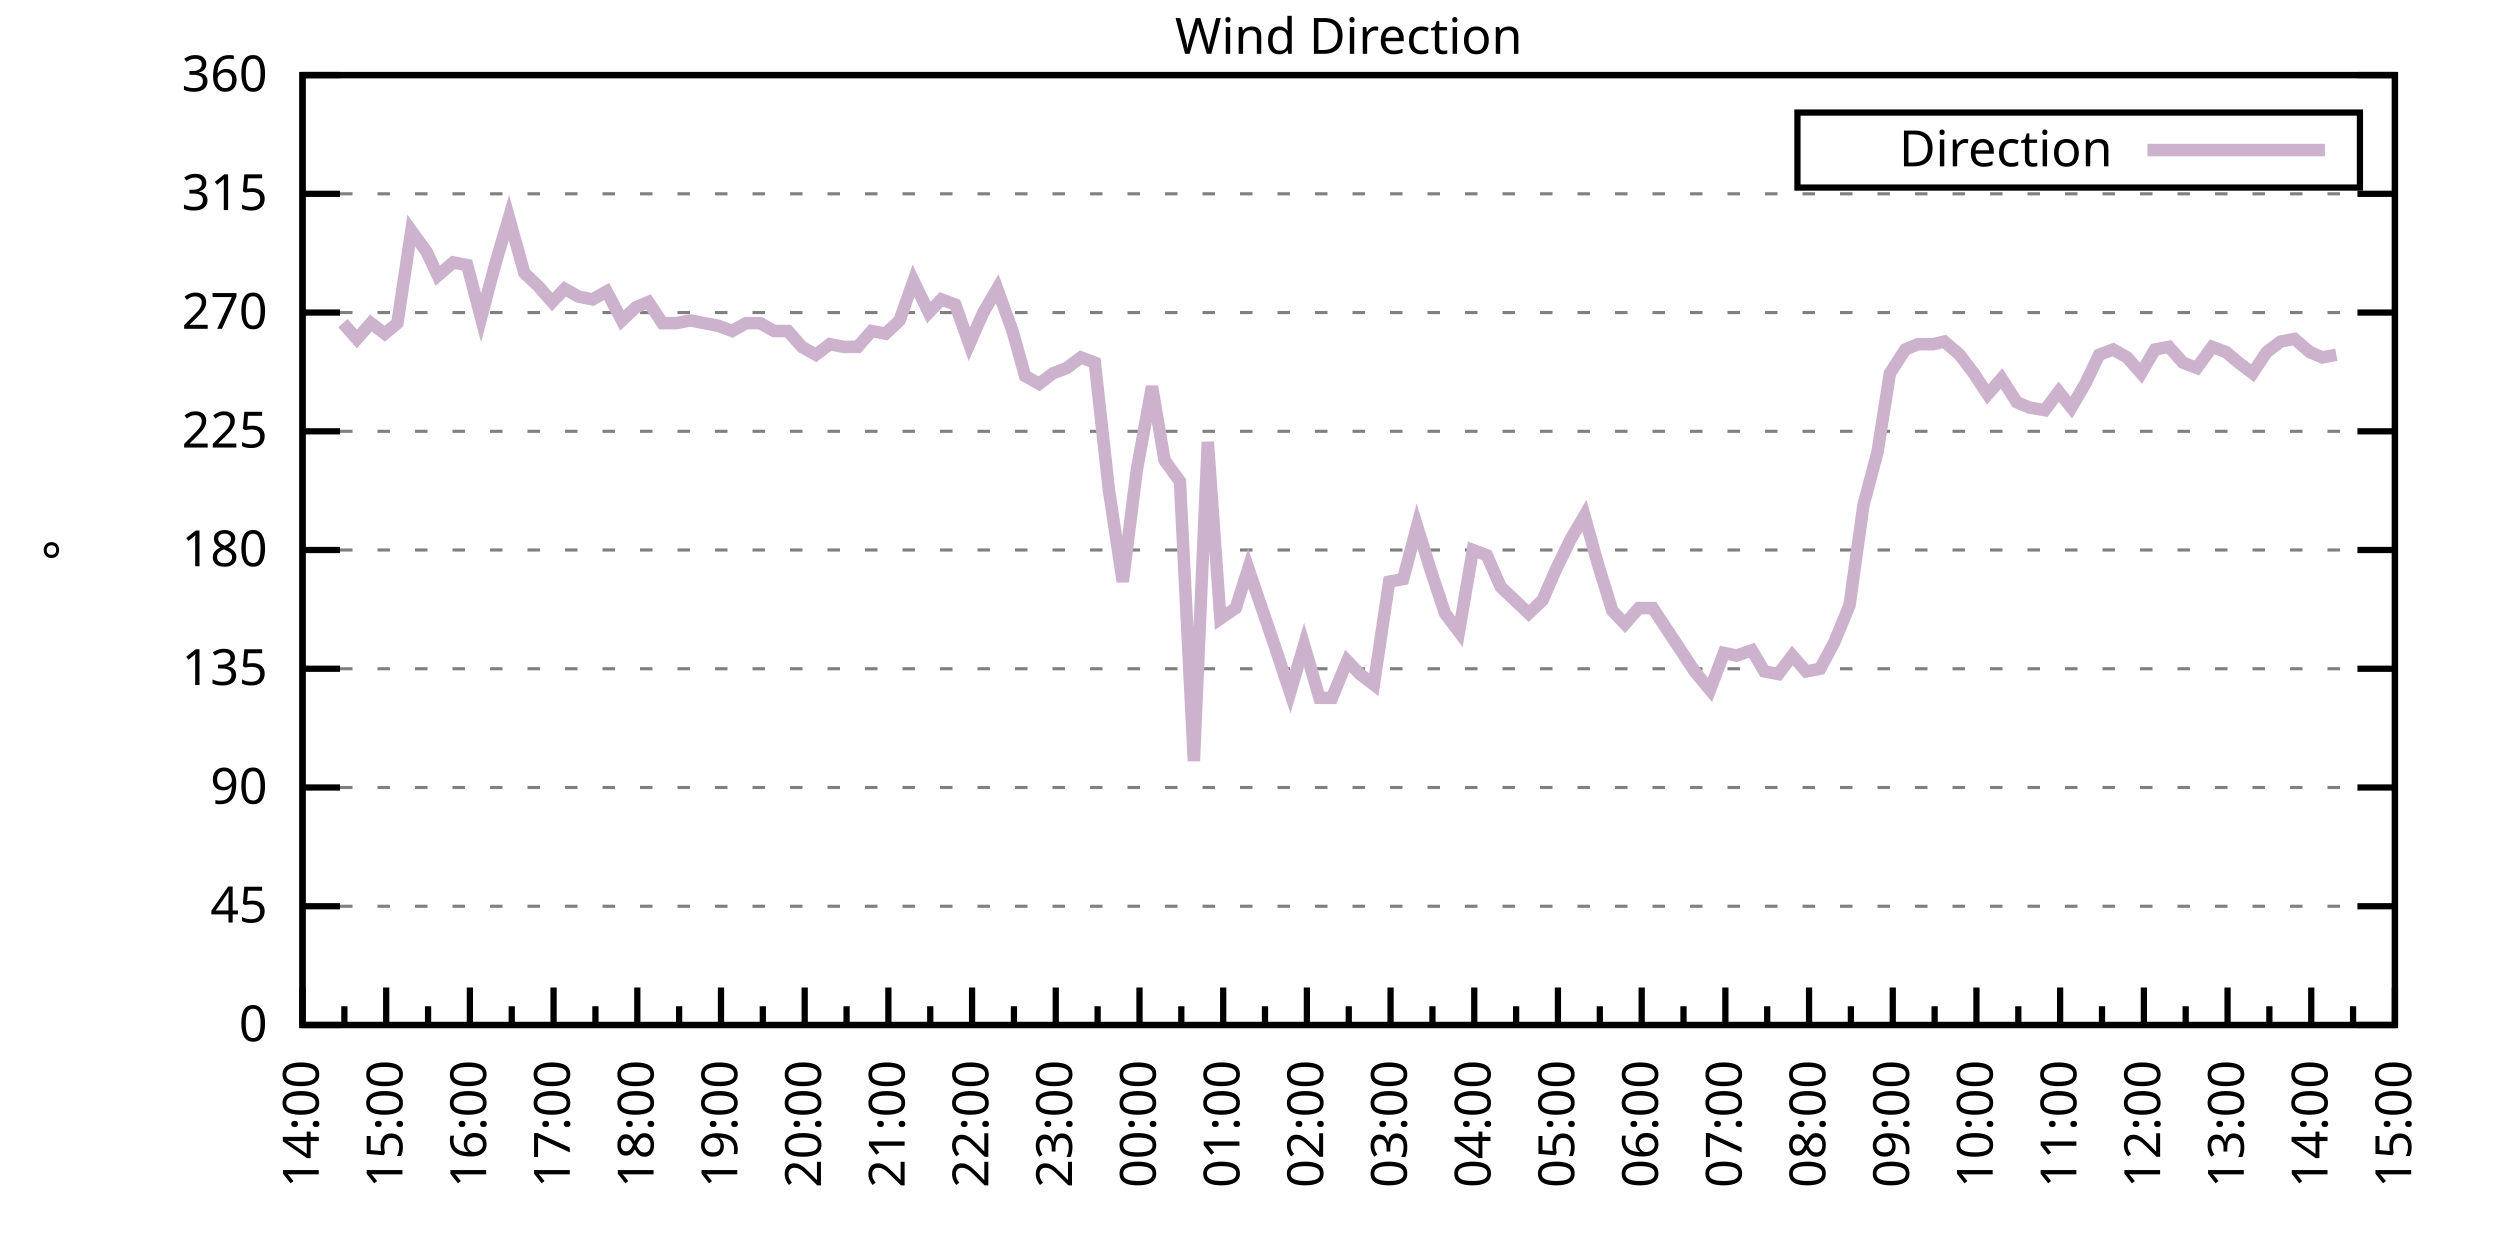
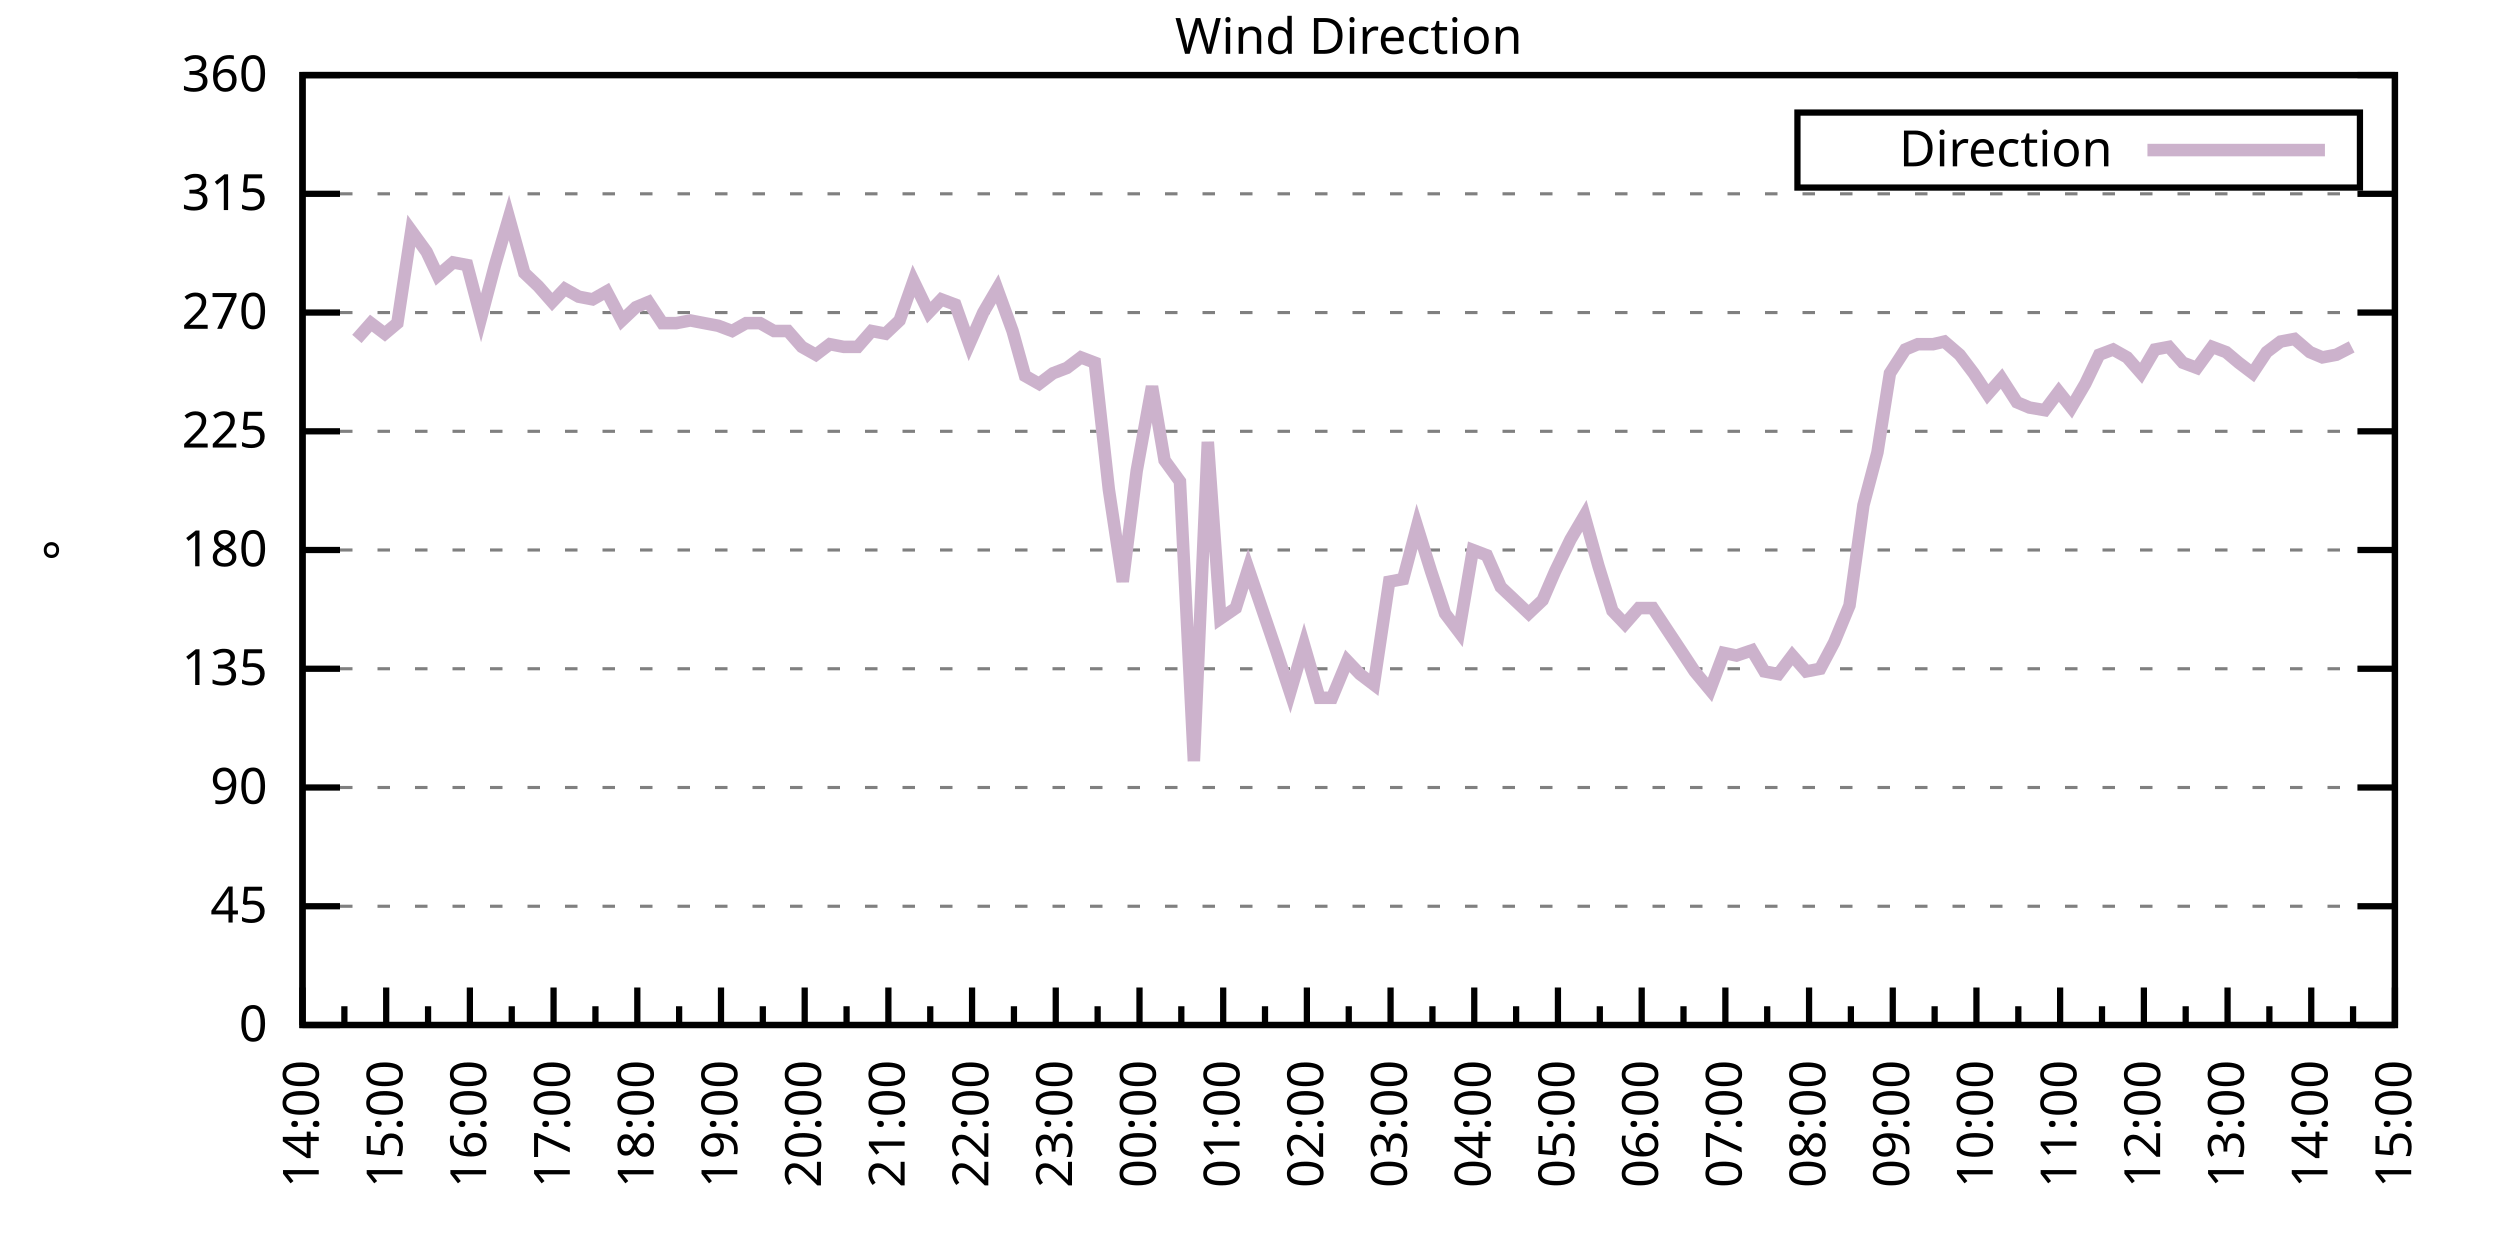
<svg xmlns="http://www.w3.org/2000/svg" xmlns:xlink="http://www.w3.org/1999/xlink" width="400" height="200" viewBox="0 0 400 200">
  <g id="gnuplot_canvas">
    <rect x="0" y="0" width="400" height="200" fill="none" />
    <defs>
      <circle id="gpDot" r="0.5" stroke-width="0.5" stroke="currentColor" />
      <path id="gpPt0" stroke-width="0.333" stroke="currentColor" d="M-1,0 h2 M0,-1 v2" />
      <path id="gpPt1" stroke-width="0.333" stroke="currentColor" d="M-1,-1 L1,1 M1,-1 L-1,1" />
      <path id="gpPt2" stroke-width="0.333" stroke="currentColor" d="M-1,0 L1,0 M0,-1 L0,1 M-1,-1 L1,1 M-1,1 L1,-1" />
      <rect id="gpPt3" stroke-width="0.333" stroke="currentColor" x="-1" y="-1" width="2" height="2" />
      <rect id="gpPt4" stroke-width="0.333" stroke="currentColor" fill="currentColor" x="-1" y="-1" width="2" height="2" />
      <circle id="gpPt5" stroke-width="0.333" stroke="currentColor" cx="0" cy="0" r="1" />
      <use xlink:href="#gpPt5" id="gpPt6" fill="currentColor" stroke="none" />
      <path id="gpPt7" stroke-width="0.333" stroke="currentColor" d="M0,-1.33 L-1.33,0.67 L1.33,0.67 z" />
      <use xlink:href="#gpPt7" id="gpPt8" fill="currentColor" stroke="none" />
      <use xlink:href="#gpPt7" id="gpPt9" stroke="currentColor" transform="rotate(180)" />
      <use xlink:href="#gpPt9" id="gpPt10" fill="currentColor" stroke="none" />
      <use xlink:href="#gpPt3" id="gpPt11" stroke="currentColor" transform="rotate(45)" />
      <use xlink:href="#gpPt11" id="gpPt12" fill="currentColor" stroke="none" />
      <path id="gpPt13" stroke-width="0.333" stroke="currentColor" d="M0,1.330 L1.265,0.411 L0.782,-1.067 L-0.782,-1.076 L-1.265,0.411 z" />
      <use xlink:href="#gpPt13" id="gpPt14" fill="currentColor" stroke="none" />
      <filter id="textbox" filterUnits="objectBoundingBox" x="0" y="0" height="1" width="1">
        <feFlood flood-color="white" flood-opacity="1" result="bgnd" />
        <feComposite in="SourceGraphic" in2="bgnd" operator="atop" />
      </filter>
      <filter id="greybox" filterUnits="objectBoundingBox" x="0" y="0" height="1" width="1">
        <feFlood flood-color="lightgrey" flood-opacity="1" result="grey" />
        <feComposite in="SourceGraphic" in2="grey" operator="atop" />
      </filter>
    </defs>
    <g fill="none" color="white" stroke="currentColor" stroke-width="1.00" stroke-linecap="butt" stroke-linejoin="miter">
</g>
    <g fill="none" color="black" stroke="currentColor" stroke-width="1.00" stroke-linecap="butt" stroke-linejoin="miter">
      <g stroke="none" shape-rendering="crispEdges">
        <polygon fill="rgb(255, 255, 255)" points="48.40,164.00 383.18,164.00 383.18,12.02 48.40,12.02 " />
      </g>
    </g>
    <g fill="none" color="black" stroke="currentColor" stroke-width="1.00" stroke-linecap="butt" stroke-linejoin="miter">
</g>
    <g fill="none" color="black" stroke="black" stroke-width="0.50" stroke-linecap="butt" stroke-linejoin="miter">
</g>
    <g fill="none" color="gray" stroke="currentColor" stroke-width="0.50" stroke-linecap="butt" stroke-linejoin="miter">
      <path stroke="gray" stroke-dasharray="2,4" class="gridline" d="M48.40,164.00 L383.19,164.00  " />
    </g>
    <g fill="none" color="gray" stroke="gray" stroke-width="1.00" stroke-linecap="butt" stroke-linejoin="miter">
</g>
    <g fill="none" color="black" stroke="currentColor" stroke-width="1.00" stroke-linecap="butt" stroke-linejoin="miter">
      <path stroke="black" d="M48.40,164.00 L54.40,164.00 M383.19,164.00 L377.19,164.00  " />
      <g transform="translate(42.80,166.60)" stroke="none" fill="black" font-family="Sans" font-size="8.00" text-anchor="end">
        <text>
          <tspan font-family="Sans"> 0</tspan>
        </text>
      </g>
    </g>
    <g fill="none" color="black" stroke="currentColor" stroke-width="1.00" stroke-linecap="butt" stroke-linejoin="miter">
</g>
    <g fill="none" color="black" stroke="black" stroke-width="0.50" stroke-linecap="butt" stroke-linejoin="miter">
</g>
    <g fill="none" color="gray" stroke="currentColor" stroke-width="0.50" stroke-linecap="butt" stroke-linejoin="miter">
      <path stroke="gray" stroke-dasharray="2,4" class="gridline" d="M48.40,145.00 L383.19,145.00  " />
    </g>
    <g fill="none" color="gray" stroke="gray" stroke-width="1.00" stroke-linecap="butt" stroke-linejoin="miter">
</g>
    <g fill="none" color="black" stroke="currentColor" stroke-width="1.00" stroke-linecap="butt" stroke-linejoin="miter">
      <path stroke="black" d="M48.40,145.00 L54.40,145.00 M383.19,145.00 L377.19,145.00  " />
      <g transform="translate(42.80,147.60)" stroke="none" fill="black" font-family="Sans" font-size="8.00" text-anchor="end">
        <text>
          <tspan font-family="Sans"> 45</tspan>
        </text>
      </g>
    </g>
    <g fill="none" color="black" stroke="currentColor" stroke-width="1.00" stroke-linecap="butt" stroke-linejoin="miter">
</g>
    <g fill="none" color="black" stroke="black" stroke-width="0.50" stroke-linecap="butt" stroke-linejoin="miter">
</g>
    <g fill="none" color="gray" stroke="currentColor" stroke-width="0.50" stroke-linecap="butt" stroke-linejoin="miter">
      <path stroke="gray" stroke-dasharray="2,4" class="gridline" d="M48.40,126.00 L383.19,126.00  " />
    </g>
    <g fill="none" color="gray" stroke="gray" stroke-width="1.00" stroke-linecap="butt" stroke-linejoin="miter">
</g>
    <g fill="none" color="black" stroke="currentColor" stroke-width="1.00" stroke-linecap="butt" stroke-linejoin="miter">
      <path stroke="black" d="M48.40,126.00 L54.40,126.00 M383.19,126.00 L377.19,126.00  " />
      <g transform="translate(42.80,128.60)" stroke="none" fill="black" font-family="Sans" font-size="8.00" text-anchor="end">
        <text>
          <tspan font-family="Sans"> 90</tspan>
        </text>
      </g>
    </g>
    <g fill="none" color="black" stroke="currentColor" stroke-width="1.00" stroke-linecap="butt" stroke-linejoin="miter">
</g>
    <g fill="none" color="black" stroke="black" stroke-width="0.50" stroke-linecap="butt" stroke-linejoin="miter">
</g>
    <g fill="none" color="gray" stroke="currentColor" stroke-width="0.50" stroke-linecap="butt" stroke-linejoin="miter">
      <path stroke="gray" stroke-dasharray="2,4" class="gridline" d="M48.40,107.00 L383.19,107.00  " />
    </g>
    <g fill="none" color="gray" stroke="gray" stroke-width="1.00" stroke-linecap="butt" stroke-linejoin="miter">
</g>
    <g fill="none" color="black" stroke="currentColor" stroke-width="1.00" stroke-linecap="butt" stroke-linejoin="miter">
      <path stroke="black" d="M48.40,107.00 L54.40,107.00 M383.19,107.00 L377.19,107.00  " />
      <g transform="translate(42.80,109.60)" stroke="none" fill="black" font-family="Sans" font-size="8.00" text-anchor="end">
        <text>
          <tspan font-family="Sans"> 135</tspan>
        </text>
      </g>
    </g>
    <g fill="none" color="black" stroke="currentColor" stroke-width="1.00" stroke-linecap="butt" stroke-linejoin="miter">
</g>
    <g fill="none" color="black" stroke="black" stroke-width="0.50" stroke-linecap="butt" stroke-linejoin="miter">
</g>
    <g fill="none" color="gray" stroke="currentColor" stroke-width="0.50" stroke-linecap="butt" stroke-linejoin="miter">
      <path stroke="gray" stroke-dasharray="2,4" class="gridline" d="M48.40,88.00 L383.19,88.00  " />
    </g>
    <g fill="none" color="gray" stroke="gray" stroke-width="1.00" stroke-linecap="butt" stroke-linejoin="miter">
</g>
    <g fill="none" color="black" stroke="currentColor" stroke-width="1.00" stroke-linecap="butt" stroke-linejoin="miter">
      <path stroke="black" d="M48.40,88.00 L54.40,88.00 M383.19,88.00 L377.19,88.00  " />
      <g transform="translate(42.80,90.60)" stroke="none" fill="black" font-family="Sans" font-size="8.00" text-anchor="end">
        <text>
          <tspan font-family="Sans"> 180</tspan>
        </text>
      </g>
    </g>
    <g fill="none" color="black" stroke="currentColor" stroke-width="1.00" stroke-linecap="butt" stroke-linejoin="miter">
</g>
    <g fill="none" color="black" stroke="black" stroke-width="0.50" stroke-linecap="butt" stroke-linejoin="miter">
</g>
    <g fill="none" color="gray" stroke="currentColor" stroke-width="0.50" stroke-linecap="butt" stroke-linejoin="miter">
      <path stroke="gray" stroke-dasharray="2,4" class="gridline" d="M48.40,69.01 L383.19,69.01  " />
    </g>
    <g fill="none" color="gray" stroke="gray" stroke-width="1.00" stroke-linecap="butt" stroke-linejoin="miter">
</g>
    <g fill="none" color="black" stroke="currentColor" stroke-width="1.00" stroke-linecap="butt" stroke-linejoin="miter">
      <path stroke="black" d="M48.40,69.01 L54.40,69.01 M383.19,69.01 L377.19,69.01  " />
      <g transform="translate(42.80,71.61)" stroke="none" fill="black" font-family="Sans" font-size="8.00" text-anchor="end">
        <text>
          <tspan font-family="Sans"> 225</tspan>
        </text>
      </g>
    </g>
    <g fill="none" color="black" stroke="currentColor" stroke-width="1.00" stroke-linecap="butt" stroke-linejoin="miter">
</g>
    <g fill="none" color="black" stroke="black" stroke-width="0.50" stroke-linecap="butt" stroke-linejoin="miter">
</g>
    <g fill="none" color="gray" stroke="currentColor" stroke-width="0.50" stroke-linecap="butt" stroke-linejoin="miter">
      <path stroke="gray" stroke-dasharray="2,4" class="gridline" d="M48.40,50.01 L383.19,50.01  " />
    </g>
    <g fill="none" color="gray" stroke="gray" stroke-width="1.00" stroke-linecap="butt" stroke-linejoin="miter">
</g>
    <g fill="none" color="black" stroke="currentColor" stroke-width="1.00" stroke-linecap="butt" stroke-linejoin="miter">
      <path stroke="black" d="M48.40,50.01 L54.40,50.01 M383.19,50.01 L377.19,50.01  " />
      <g transform="translate(42.80,52.61)" stroke="none" fill="black" font-family="Sans" font-size="8.00" text-anchor="end">
        <text>
          <tspan font-family="Sans"> 270</tspan>
        </text>
      </g>
    </g>
    <g fill="none" color="black" stroke="currentColor" stroke-width="1.00" stroke-linecap="butt" stroke-linejoin="miter">
</g>
    <g fill="none" color="black" stroke="black" stroke-width="0.50" stroke-linecap="butt" stroke-linejoin="miter">
</g>
    <g fill="none" color="gray" stroke="currentColor" stroke-width="0.50" stroke-linecap="butt" stroke-linejoin="miter">
      <path stroke="gray" stroke-dasharray="2,4" class="gridline" d="M48.40,31.01 L383.19,31.01  " />
    </g>
    <g fill="none" color="gray" stroke="gray" stroke-width="1.00" stroke-linecap="butt" stroke-linejoin="miter">
</g>
    <g fill="none" color="black" stroke="currentColor" stroke-width="1.00" stroke-linecap="butt" stroke-linejoin="miter">
      <path stroke="black" d="M48.40,31.01 L54.40,31.01 M383.19,31.01 L377.19,31.01  " />
      <g transform="translate(42.80,33.61)" stroke="none" fill="black" font-family="Sans" font-size="8.00" text-anchor="end">
        <text>
          <tspan font-family="Sans"> 315</tspan>
        </text>
      </g>
    </g>
    <g fill="none" color="black" stroke="currentColor" stroke-width="1.00" stroke-linecap="butt" stroke-linejoin="miter">
</g>
    <g fill="none" color="black" stroke="black" stroke-width="0.50" stroke-linecap="butt" stroke-linejoin="miter">
</g>
    <g fill="none" color="gray" stroke="currentColor" stroke-width="0.50" stroke-linecap="butt" stroke-linejoin="miter">
      <path stroke="gray" stroke-dasharray="2,4" class="gridline" d="M48.40,12.01 L383.19,12.01  " />
    </g>
    <g fill="none" color="gray" stroke="gray" stroke-width="1.00" stroke-linecap="butt" stroke-linejoin="miter">
</g>
    <g fill="none" color="black" stroke="currentColor" stroke-width="1.00" stroke-linecap="butt" stroke-linejoin="miter">
      <path stroke="black" d="M48.40,12.01 L54.40,12.01 M383.19,12.01 L377.19,12.01  " />
      <g transform="translate(42.80,14.61)" stroke="none" fill="black" font-family="Sans" font-size="8.00" text-anchor="end">
        <text>
          <tspan font-family="Sans"> 360</tspan>
        </text>
      </g>
    </g>
    <g fill="none" color="black" stroke="currentColor" stroke-width="1.00" stroke-linecap="butt" stroke-linejoin="miter">
      <path stroke="black" d="M48.40,164.00 L48.40,158.00  " />
      <g transform="translate(51.00,169.60) rotate(270)" stroke="none" fill="black" font-family="Sans" font-size="8.00" text-anchor="end">
        <text>
          <tspan font-family="Sans">14:00</tspan>
        </text>
      </g>
    </g>
    <g fill="none" color="black" stroke="currentColor" stroke-width="1.00" stroke-linecap="butt" stroke-linejoin="miter">
      <path stroke="black" d="M55.10,164.00 L55.10,161.00 M61.79,164.00 L61.79,158.00  " />
      <g transform="translate(64.39,169.60) rotate(270)" stroke="none" fill="black" font-family="Sans" font-size="8.00" text-anchor="end">
        <text>
          <tspan font-family="Sans">15:00</tspan>
        </text>
      </g>
    </g>
    <g fill="none" color="black" stroke="currentColor" stroke-width="1.00" stroke-linecap="butt" stroke-linejoin="miter">
      <path stroke="black" d="M68.49,164.00 L68.49,161.00 M75.18,164.00 L75.18,158.00  " />
      <g transform="translate(77.78,169.60) rotate(270)" stroke="none" fill="black" font-family="Sans" font-size="8.00" text-anchor="end">
        <text>
          <tspan font-family="Sans">16:00</tspan>
        </text>
      </g>
    </g>
    <g fill="none" color="black" stroke="currentColor" stroke-width="1.00" stroke-linecap="butt" stroke-linejoin="miter">
      <path stroke="black" d="M81.88,164.00 L81.88,161.00 M88.57,164.00 L88.57,158.00  " />
      <g transform="translate(91.17,169.60) rotate(270)" stroke="none" fill="black" font-family="Sans" font-size="8.00" text-anchor="end">
        <text>
          <tspan font-family="Sans">17:00</tspan>
        </text>
      </g>
    </g>
    <g fill="none" color="black" stroke="currentColor" stroke-width="1.00" stroke-linecap="butt" stroke-linejoin="miter">
      <path stroke="black" d="M95.27,164.00 L95.27,161.00 M101.97,164.00 L101.97,158.00  " />
      <g transform="translate(104.57,169.60) rotate(270)" stroke="none" fill="black" font-family="Sans" font-size="8.00" text-anchor="end">
        <text>
          <tspan font-family="Sans">18:00</tspan>
        </text>
      </g>
    </g>
    <g fill="none" color="black" stroke="currentColor" stroke-width="1.00" stroke-linecap="butt" stroke-linejoin="miter">
      <path stroke="black" d="M108.66,164.00 L108.66,161.00 M115.36,164.00 L115.36,158.00  " />
      <g transform="translate(117.96,169.60) rotate(270)" stroke="none" fill="black" font-family="Sans" font-size="8.00" text-anchor="end">
        <text>
          <tspan font-family="Sans">19:00</tspan>
        </text>
      </g>
    </g>
    <g fill="none" color="black" stroke="currentColor" stroke-width="1.00" stroke-linecap="butt" stroke-linejoin="miter">
      <path stroke="black" d="M122.05,164.00 L122.05,161.00 M128.75,164.00 L128.75,158.00  " />
      <g transform="translate(131.35,169.60) rotate(270)" stroke="none" fill="black" font-family="Sans" font-size="8.00" text-anchor="end">
        <text>
          <tspan font-family="Sans">20:00</tspan>
        </text>
      </g>
    </g>
    <g fill="none" color="black" stroke="currentColor" stroke-width="1.00" stroke-linecap="butt" stroke-linejoin="miter">
      <path stroke="black" d="M135.45,164.00 L135.45,161.00 M142.14,164.00 L142.14,158.00  " />
      <g transform="translate(144.74,169.60) rotate(270)" stroke="none" fill="black" font-family="Sans" font-size="8.00" text-anchor="end">
        <text>
          <tspan font-family="Sans">21:00</tspan>
        </text>
      </g>
    </g>
    <g fill="none" color="black" stroke="currentColor" stroke-width="1.00" stroke-linecap="butt" stroke-linejoin="miter">
      <path stroke="black" d="M148.84,164.00 L148.84,161.00 M155.53,164.00 L155.53,158.00  " />
      <g transform="translate(158.13,169.60) rotate(270)" stroke="none" fill="black" font-family="Sans" font-size="8.00" text-anchor="end">
        <text>
          <tspan font-family="Sans">22:00</tspan>
        </text>
      </g>
    </g>
    <g fill="none" color="black" stroke="currentColor" stroke-width="1.00" stroke-linecap="butt" stroke-linejoin="miter">
      <path stroke="black" d="M162.23,164.00 L162.23,161.00 M168.92,164.00 L168.92,158.00  " />
      <g transform="translate(171.52,169.60) rotate(270)" stroke="none" fill="black" font-family="Sans" font-size="8.00" text-anchor="end">
        <text>
          <tspan font-family="Sans">23:00</tspan>
        </text>
      </g>
    </g>
    <g fill="none" color="black" stroke="currentColor" stroke-width="1.00" stroke-linecap="butt" stroke-linejoin="miter">
      <path stroke="black" d="M175.62,164.00 L175.62,161.00 M182.32,164.00 L182.32,158.00  " />
      <g transform="translate(184.92,169.60) rotate(270)" stroke="none" fill="black" font-family="Sans" font-size="8.00" text-anchor="end">
        <text>
          <tspan font-family="Sans">00:00</tspan>
        </text>
      </g>
    </g>
    <g fill="none" color="black" stroke="currentColor" stroke-width="1.00" stroke-linecap="butt" stroke-linejoin="miter">
      <path stroke="black" d="M189.01,164.00 L189.01,161.00 M195.71,164.00 L195.71,158.00  " />
      <g transform="translate(198.31,169.60) rotate(270)" stroke="none" fill="black" font-family="Sans" font-size="8.00" text-anchor="end">
        <text>
          <tspan font-family="Sans">01:00</tspan>
        </text>
      </g>
    </g>
    <g fill="none" color="black" stroke="currentColor" stroke-width="1.00" stroke-linecap="butt" stroke-linejoin="miter">
      <path stroke="black" d="M202.40,164.00 L202.40,161.00 M209.10,164.00 L209.10,158.00  " />
      <g transform="translate(211.70,169.60) rotate(270)" stroke="none" fill="black" font-family="Sans" font-size="8.00" text-anchor="end">
        <text>
          <tspan font-family="Sans">02:00</tspan>
        </text>
      </g>
    </g>
    <g fill="none" color="black" stroke="currentColor" stroke-width="1.00" stroke-linecap="butt" stroke-linejoin="miter">
      <path stroke="black" d="M215.80,164.00 L215.80,161.00 M222.49,164.00 L222.49,158.00  " />
      <g transform="translate(225.09,169.60) rotate(270)" stroke="none" fill="black" font-family="Sans" font-size="8.00" text-anchor="end">
        <text>
          <tspan font-family="Sans">03:00</tspan>
        </text>
      </g>
    </g>
    <g fill="none" color="black" stroke="currentColor" stroke-width="1.00" stroke-linecap="butt" stroke-linejoin="miter">
      <path stroke="black" d="M229.19,164.00 L229.19,161.00 M235.88,164.00 L235.88,158.00  " />
      <g transform="translate(238.48,169.60) rotate(270)" stroke="none" fill="black" font-family="Sans" font-size="8.00" text-anchor="end">
        <text>
          <tspan font-family="Sans">04:00</tspan>
        </text>
      </g>
    </g>
    <g fill="none" color="black" stroke="currentColor" stroke-width="1.00" stroke-linecap="butt" stroke-linejoin="miter">
      <path stroke="black" d="M242.58,164.00 L242.58,161.00 M249.27,164.00 L249.27,158.00  " />
      <g transform="translate(251.87,169.60) rotate(270)" stroke="none" fill="black" font-family="Sans" font-size="8.00" text-anchor="end">
        <text>
          <tspan font-family="Sans">05:00</tspan>
        </text>
      </g>
    </g>
    <g fill="none" color="black" stroke="currentColor" stroke-width="1.00" stroke-linecap="butt" stroke-linejoin="miter">
      <path stroke="black" d="M255.97,164.00 L255.97,161.00 M262.67,164.00 L262.67,158.00  " />
      <g transform="translate(265.27,169.60) rotate(270)" stroke="none" fill="black" font-family="Sans" font-size="8.00" text-anchor="end">
        <text>
          <tspan font-family="Sans">06:00</tspan>
        </text>
      </g>
    </g>
    <g fill="none" color="black" stroke="currentColor" stroke-width="1.00" stroke-linecap="butt" stroke-linejoin="miter">
      <path stroke="black" d="M269.36,164.00 L269.36,161.00 M276.06,164.00 L276.06,158.00  " />
      <g transform="translate(278.66,169.60) rotate(270)" stroke="none" fill="black" font-family="Sans" font-size="8.00" text-anchor="end">
        <text>
          <tspan font-family="Sans">07:00</tspan>
        </text>
      </g>
    </g>
    <g fill="none" color="black" stroke="currentColor" stroke-width="1.00" stroke-linecap="butt" stroke-linejoin="miter">
      <path stroke="black" d="M282.75,164.00 L282.75,161.00 M289.45,164.00 L289.45,158.00  " />
      <g transform="translate(292.05,169.60) rotate(270)" stroke="none" fill="black" font-family="Sans" font-size="8.00" text-anchor="end">
        <text>
          <tspan font-family="Sans">08:00</tspan>
        </text>
      </g>
    </g>
    <g fill="none" color="black" stroke="currentColor" stroke-width="1.00" stroke-linecap="butt" stroke-linejoin="miter">
      <path stroke="black" d="M296.14,164.00 L296.14,161.00 M302.84,164.00 L302.84,158.00  " />
      <g transform="translate(305.44,169.60) rotate(270)" stroke="none" fill="black" font-family="Sans" font-size="8.00" text-anchor="end">
        <text>
          <tspan font-family="Sans">09:00</tspan>
        </text>
      </g>
    </g>
    <g fill="none" color="black" stroke="currentColor" stroke-width="1.00" stroke-linecap="butt" stroke-linejoin="miter">
      <path stroke="black" d="M309.54,164.00 L309.54,161.00 M316.23,164.00 L316.23,158.00  " />
      <g transform="translate(318.83,169.60) rotate(270)" stroke="none" fill="black" font-family="Sans" font-size="8.00" text-anchor="end">
        <text>
          <tspan font-family="Sans">10:00</tspan>
        </text>
      </g>
    </g>
    <g fill="none" color="black" stroke="currentColor" stroke-width="1.00" stroke-linecap="butt" stroke-linejoin="miter">
      <path stroke="black" d="M322.93,164.00 L322.93,161.00 M329.62,164.00 L329.62,158.00  " />
      <g transform="translate(332.22,169.60) rotate(270)" stroke="none" fill="black" font-family="Sans" font-size="8.00" text-anchor="end">
        <text>
          <tspan font-family="Sans">11:00</tspan>
        </text>
      </g>
    </g>
    <g fill="none" color="black" stroke="currentColor" stroke-width="1.00" stroke-linecap="butt" stroke-linejoin="miter">
      <path stroke="black" d="M336.32,164.00 L336.32,161.00 M343.02,164.00 L343.02,158.00  " />
      <g transform="translate(345.62,169.60) rotate(270)" stroke="none" fill="black" font-family="Sans" font-size="8.00" text-anchor="end">
        <text>
          <tspan font-family="Sans">12:00</tspan>
        </text>
      </g>
    </g>
    <g fill="none" color="black" stroke="currentColor" stroke-width="1.00" stroke-linecap="butt" stroke-linejoin="miter">
      <path stroke="black" d="M349.71,164.00 L349.71,161.00 M356.41,164.00 L356.41,158.00  " />
      <g transform="translate(359.01,169.60) rotate(270)" stroke="none" fill="black" font-family="Sans" font-size="8.00" text-anchor="end">
        <text>
          <tspan font-family="Sans">13:00</tspan>
        </text>
      </g>
    </g>
    <g fill="none" color="black" stroke="currentColor" stroke-width="1.00" stroke-linecap="butt" stroke-linejoin="miter">
      <path stroke="black" d="M363.10,164.00 L363.10,161.00 M369.80,164.00 L369.80,158.00  " />
      <g transform="translate(372.40,169.60) rotate(270)" stroke="none" fill="black" font-family="Sans" font-size="8.00" text-anchor="end">
        <text>
          <tspan font-family="Sans">14:00</tspan>
        </text>
      </g>
    </g>
    <g fill="none" color="black" stroke="currentColor" stroke-width="1.00" stroke-linecap="butt" stroke-linejoin="miter">
      <path stroke="black" d="M376.49,164.00 L376.49,161.00 M383.19,164.00 L383.19,158.00  " />
      <g transform="translate(385.79,169.60) rotate(270)" stroke="none" fill="black" font-family="Sans" font-size="8.00" text-anchor="end">
        <text>
          <tspan font-family="Sans">15:00</tspan>
        </text>
      </g>
    </g>
    <g fill="none" color="black" stroke="currentColor" stroke-width="1.00" stroke-linecap="butt" stroke-linejoin="miter">
</g>
    <g fill="none" color="black" stroke="currentColor" stroke-width="1.00" stroke-linecap="butt" stroke-linejoin="miter">
      <path stroke="black" d="M48.40,12.01 L48.40,164.00 L383.19,164.00 L383.19,12.01 L48.40,12.01 Z  " />
    </g>
    <g fill="none" color="black" stroke="currentColor" stroke-width="1.00" stroke-linecap="butt" stroke-linejoin="miter">
      <g transform="translate(12.80,88.01) rotate(270)" stroke="none" fill="black" font-family="Sans" font-size="8.00" text-anchor="middle">
        <text>
          <tspan font-family="Sans">°</tspan>
        </text>
      </g>
    </g>
    <g fill="none" color="black" stroke="currentColor" stroke-width="1.00" stroke-linecap="butt" stroke-linejoin="miter">
</g>
    <g fill="none" color="black" stroke="currentColor" stroke-width="1.00" stroke-linecap="butt" stroke-linejoin="miter">
      <path stroke="black" d="M287.59,30.01 L287.59,18.01 L377.59,18.01 L377.59,30.01 L287.59,30.01 Z  " />
    </g>
    <g id="Wind_direction_plot_1">
      <g fill="none" color="white" stroke="black" stroke-width="2.00" stroke-linecap="butt" stroke-linejoin="miter">
</g>
      <g fill="none" color="black" stroke="currentColor" stroke-width="2.00" stroke-linecap="butt" stroke-linejoin="miter">
        <g transform="translate(337.99,26.61)" stroke="none" fill="black" font-family="Sans" font-size="8.00" text-anchor="end">
          <text>
            <tspan font-family="Sans">Direction</tspan>
          </text>
        </g>
      </g>
      <g fill="none" color="black" stroke="currentColor" stroke-width="2.00" stroke-linecap="butt" stroke-linejoin="miter">
-         <path stroke="rgb(204, 178, 204)" d="M343.59,24.01 L371.99,24.01 M54.87,51.70 L57.10,54.23 L59.34,51.70 L61.57,53.39 L63.58,51.70 L65.81,36.92   L68.26,40.30 L70.05,44.10 L72.50,41.99 L74.74,42.41 L76.97,50.85 L79.20,42.41 L81.43,34.81 L83.89,43.67   L86.12,45.79 L88.35,48.32 L90.36,46.21 L92.59,47.47 L94.82,47.90 L97.06,46.63 L99.51,51.27 L101.74,49.16   L103.75,48.32 L105.98,51.70 L108.22,51.70 L110.45,51.27 L112.68,51.70 L114.91,52.12 L117.14,52.96 L119.38,51.70   L121.61,51.70 L123.84,52.96 L126.07,52.96 L128.30,55.50 L130.54,56.76 L132.77,55.07 L135.00,55.50 L137.23,55.50   L139.46,52.96 L141.69,53.39 L143.93,51.27 L146.16,44.94 L148.61,50.01 L150.62,47.90 L152.85,48.74 L155.09,55.07   L157.32,50.01 L159.55,46.21 L162.01,52.96 L164.01,60.14 L166.25,61.41 L168.48,59.72 L170.71,58.87 L172.94,57.18   L175.17,58.03 L177.41,78.29 L179.64,93.07 L181.87,75.34 L184.32,61.83 L186.33,73.65 L188.79,77.03 L191.02,121.78   L193.25,70.70 L195.26,98.98 L197.72,97.29 L199.73,90.96 L204.19,104.05 L206.42,110.80 L208.65,103.20 L211.11,111.65   L213.12,111.65 L215.57,105.74 L217.58,107.85 L219.81,109.54 L222.27,93.07 L224.50,92.65 L226.73,84.21 L228.96,91.38   L231.20,98.14 L233.43,101.09 L235.66,88.00 L237.89,88.85 L240.12,93.92 L242.36,96.03 L244.59,98.14 L246.82,96.03   L248.83,91.38 L251.28,86.32 L253.51,82.52 L255.75,90.54 L257.98,97.72 L259.99,99.83 L262.22,97.29 L264.45,97.29   L266.68,100.67 L268.92,104.05 L271.15,107.43 L273.60,110.38 L275.83,104.47 L277.84,104.89 L280.30,104.05 L282.31,107.43   L284.54,107.85 L286.77,104.89 L289.00,107.43 L291.23,107.00 L293.47,102.78 L295.92,96.87 L298.15,80.83 L300.39,72.38   L302.39,59.72 L304.85,55.92 L306.86,55.07 L309.31,55.07 L311.10,54.65 L313.55,56.76 L315.79,59.72 L318.02,63.10   L320.25,60.56 L322.70,64.36 L324.71,65.21 L327.17,65.63 L329.40,62.67 L331.41,65.21 L333.64,61.41 L335.87,56.76   L338.10,55.92 L340.34,57.18 L342.57,59.72 L344.80,55.92 L347.03,55.50 L349.26,58.03 L351.50,58.87 L353.95,55.50   L356.18,56.34 L358.19,58.03 L360.42,59.72 L362.66,56.34 L364.89,54.65 L367.12,54.23 L369.58,56.34 L371.58,57.18   L373.82,56.76  " />
+         <path stroke="rgb(204, 178, 204)" d="M343.59,24.01 L371.99,24.01 M57.10,54.23 L59.34,51.70 L61.57,53.39 L63.58,51.70 L65.81,36.92 L68.26,40.30   L70.05,44.10 L72.50,41.99 L74.74,42.41 L76.97,50.85 L79.20,42.41 L81.43,34.81 L83.89,43.67 L86.12,45.79   L88.35,48.32 L90.36,46.21 L92.59,47.47 L94.82,47.90 L97.06,46.63 L99.51,51.27 L101.74,49.16 L103.75,48.32   L105.98,51.70 L108.22,51.70 L110.45,51.27 L112.68,51.70 L114.91,52.12 L117.14,52.96 L119.38,51.70 L121.61,51.70   L123.84,52.96 L126.07,52.96 L128.30,55.50 L130.54,56.76 L132.77,55.07 L135.00,55.50 L137.23,55.50 L139.46,52.96   L141.69,53.39 L143.93,51.27 L146.16,44.94 L148.61,50.01 L150.62,47.90 L152.85,48.74 L155.09,55.07 L157.32,50.01   L159.55,46.21 L162.01,52.96 L164.01,60.14 L166.25,61.41 L168.48,59.72 L170.71,58.87 L172.94,57.18 L175.17,58.03   L177.41,78.29 L179.64,93.07 L181.87,75.34 L184.32,61.83 L186.33,73.65 L188.79,77.03 L191.02,121.78 L193.25,70.70   L195.26,98.98 L197.72,97.29 L199.73,90.96 L204.19,104.05 L206.42,110.80 L208.65,103.20 L211.11,111.65 L213.12,111.65   L215.57,105.74 L217.58,107.85 L219.81,109.54 L222.27,93.07 L224.50,92.65 L226.73,84.21 L228.96,91.38 L231.20,98.14   L233.43,101.09 L235.66,88.00 L237.89,88.85 L240.12,93.92 L242.36,96.03 L244.59,98.14 L246.82,96.03 L248.83,91.38   L251.28,86.32 L253.51,82.52 L255.75,90.54 L257.98,97.72 L259.99,99.83 L262.22,97.29 L264.45,97.29 L266.68,100.67   L268.92,104.05 L271.15,107.43 L273.60,110.38 L275.83,104.47 L277.84,104.89 L280.30,104.05 L282.31,107.43 L284.54,107.85   L286.77,104.89 L289.00,107.43 L291.23,107.00 L293.47,102.78 L295.92,96.87 L298.15,80.83 L300.39,72.38 L302.39,59.72   L304.85,55.92 L306.86,55.07 L309.31,55.07 L311.10,54.65 L313.55,56.76 L315.79,59.72 L318.02,63.10 L320.25,60.56   L322.70,64.36 L324.71,65.21 L327.17,65.63 L329.40,62.67 L331.41,65.21 L333.64,61.41 L335.87,56.76 L338.10,55.92   L340.34,57.18 L342.57,59.72 L344.80,55.92 L347.03,55.50 L349.26,58.03 L351.50,58.87 L353.95,55.50 L356.18,56.34   L358.19,58.03 L360.42,59.72 L362.66,56.34 L364.89,54.65 L367.12,54.23 L369.58,56.34 L371.58,57.18 L373.82,56.76   L376.27,55.50  " />
      </g>
    </g>
    <g fill="none" color="black" stroke="currentColor" stroke-width="2.00" stroke-linecap="butt" stroke-linejoin="miter">
</g>
    <g fill="none" color="black" stroke="black" stroke-width="1.00" stroke-linecap="butt" stroke-linejoin="miter">
</g>
    <g fill="none" color="black" stroke="currentColor" stroke-width="1.00" stroke-linecap="butt" stroke-linejoin="miter">
      <path stroke="black" d="M48.40,12.01 L48.40,164.00 L383.19,164.00 L383.19,12.01 L48.40,12.01 Z  " />
    </g>
    <g fill="none" color="black" stroke="currentColor" stroke-width="1.00" stroke-linecap="butt" stroke-linejoin="miter">
      <g transform="translate(215.79,8.61)" stroke="none" fill="black" font-family="Sans" font-size="8.00" text-anchor="middle">
        <text>
          <tspan font-family="Sans">Wind Direction</tspan>
        </text>
      </g>
    </g>
    <g fill="none" color="black" stroke="currentColor" stroke-width="1.00" stroke-linecap="butt" stroke-linejoin="miter">
</g>
  </g>
</svg>
